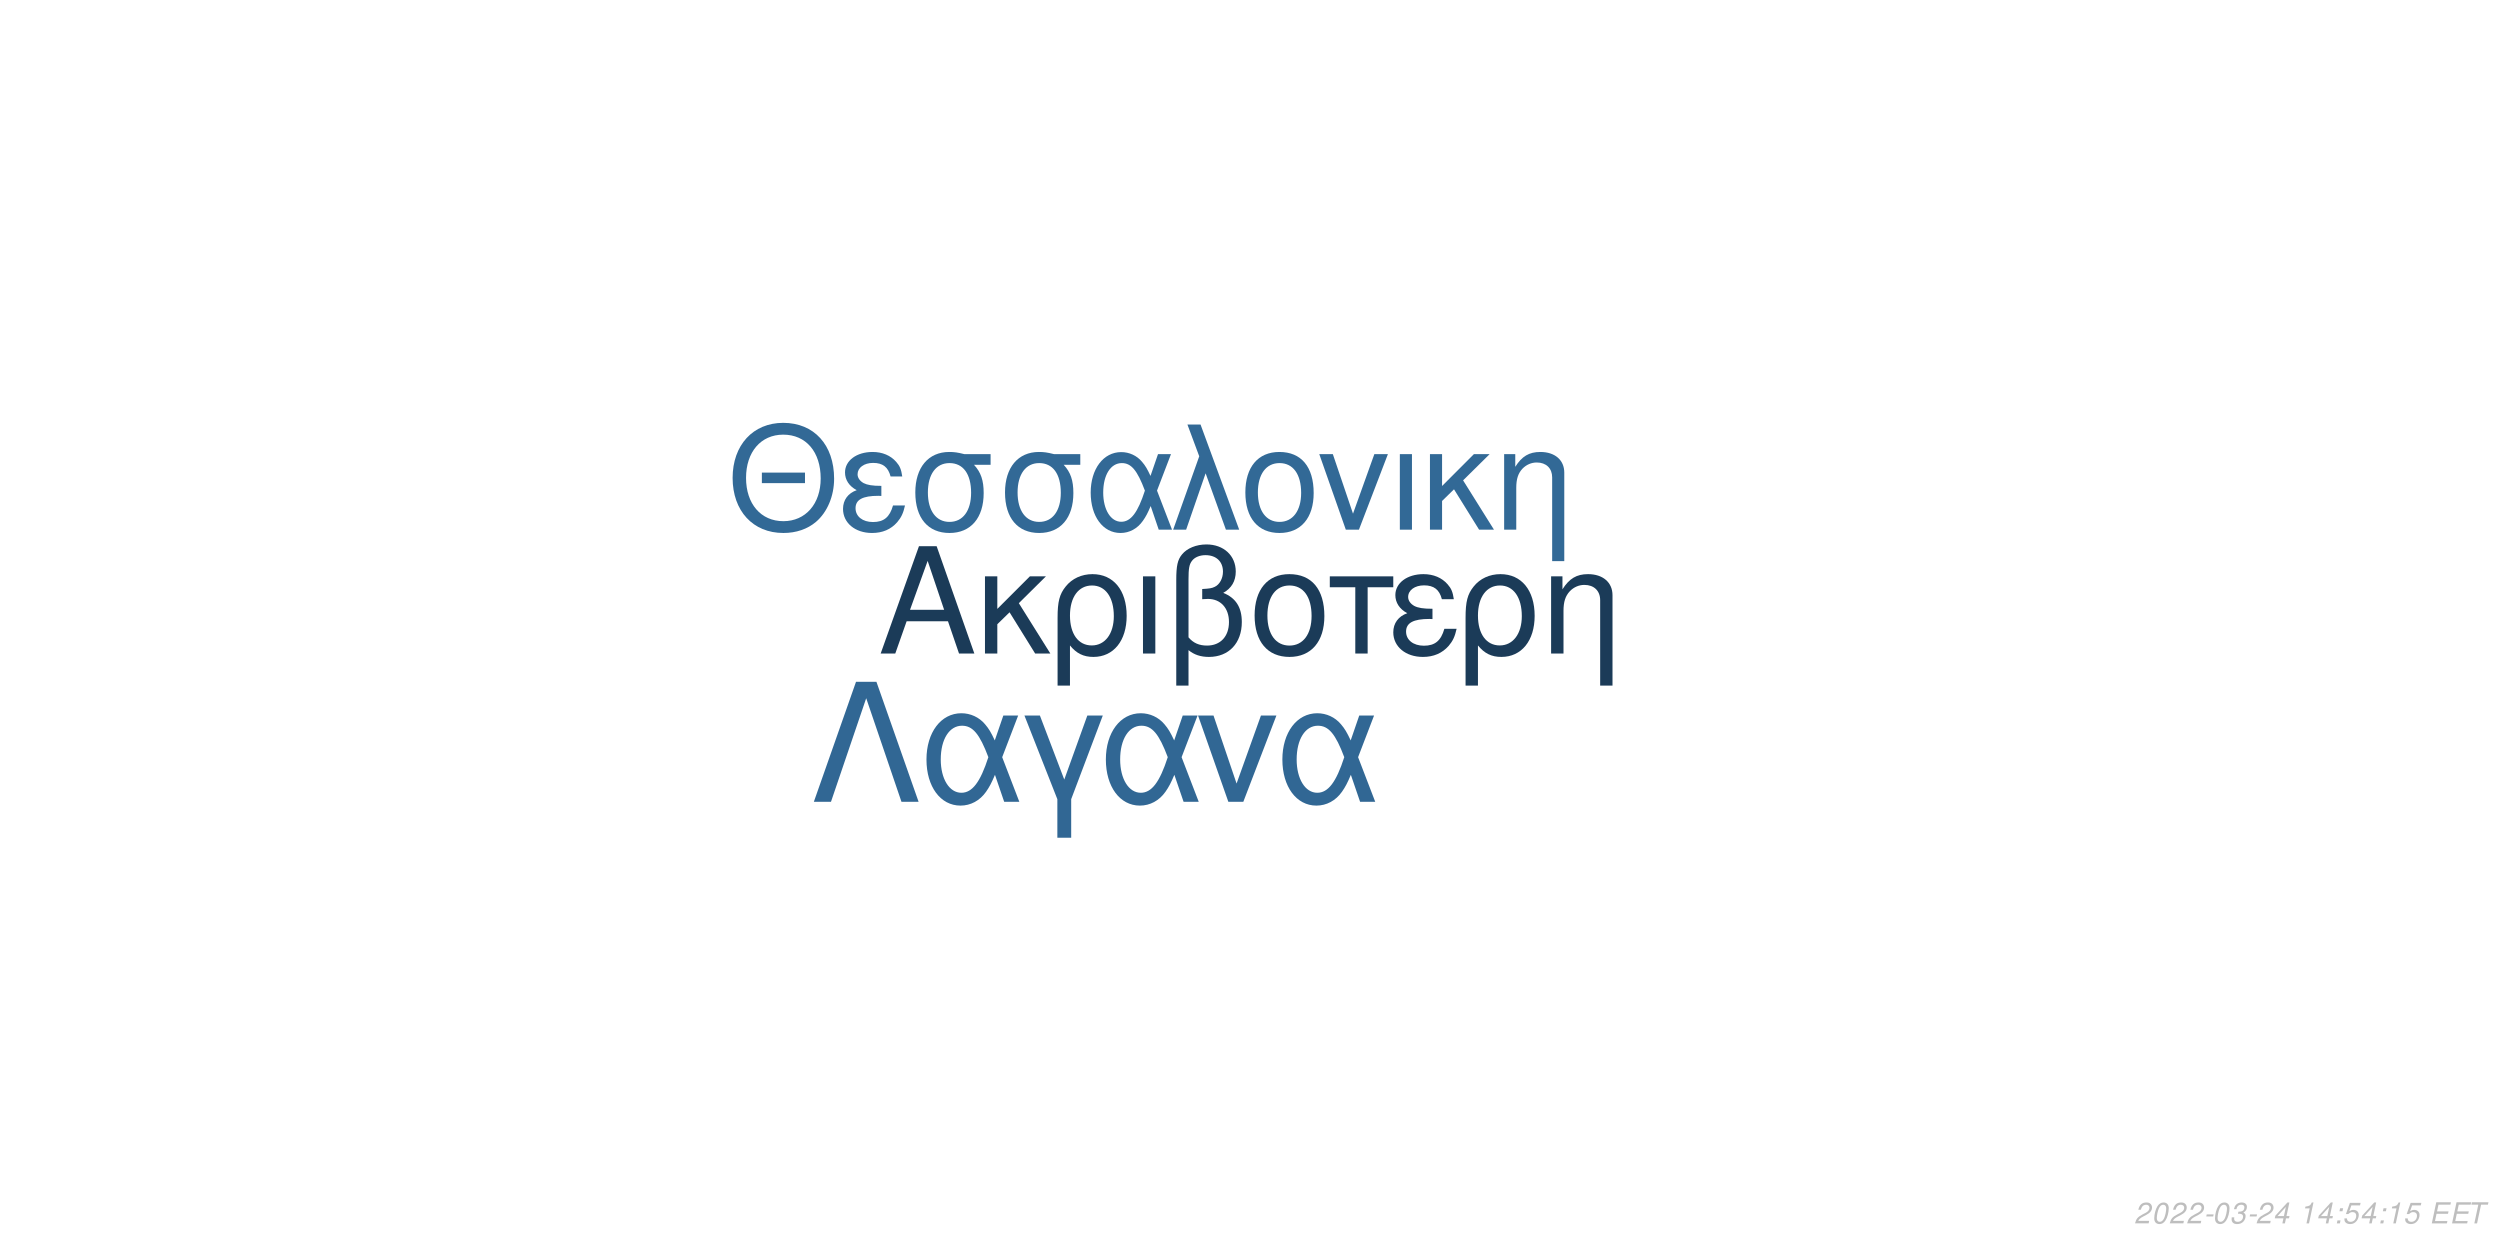
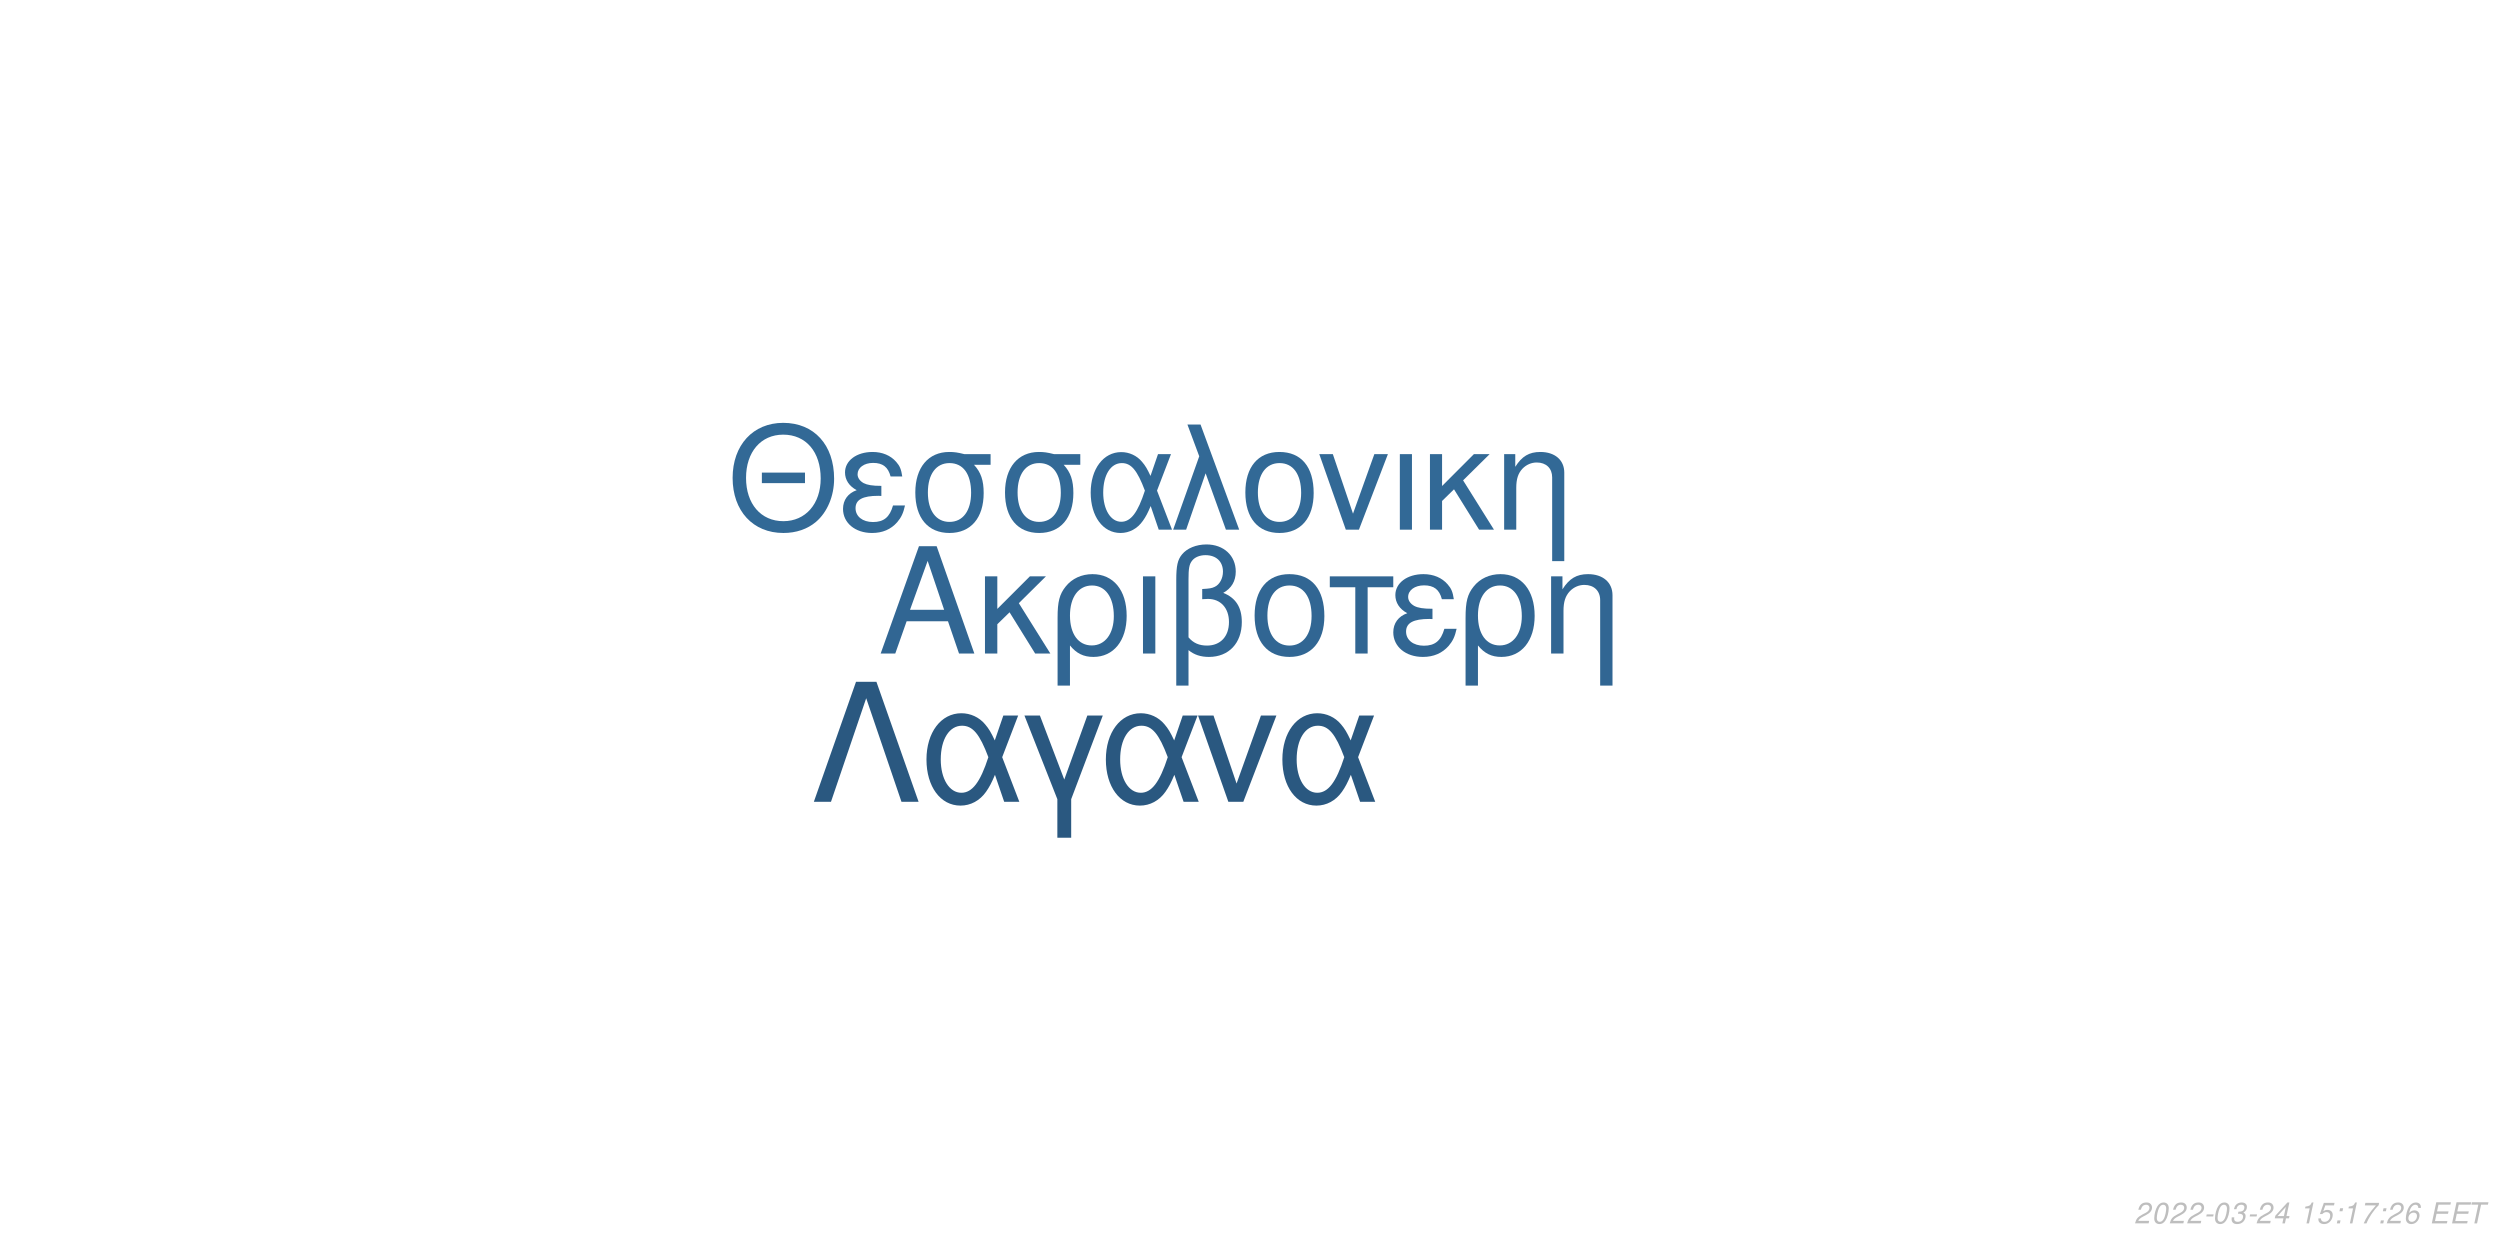
<svg xmlns="http://www.w3.org/2000/svg" xmlns:xlink="http://www.w3.org/1999/xlink" width="864pt" height="432pt" viewBox="0 0 864 432" version="1.1">
  <defs>
    <g>
      <symbol overflow="visible" id="glyph0-0">
        <path style="stroke:none;" d="" />
      </symbol>
      <symbol overflow="visible" id="glyph0-1">
        <path style="stroke:none;" d="M 24.125 -11.141 L 27.938 0 L 33.234 0 L 20.203 -37.094 L 14.094 -37.094 L 0.859 0 L 5.906 0 L 9.828 -11.141 Z M 22.797 -15.109 L 11 -15.109 L 17.094 -32.016 Z M 22.797 -15.109 " />
      </symbol>
      <symbol overflow="visible" id="glyph0-2">
        <path style="stroke:none;" d="M 7.172 -15.422 L 7.172 -26.672 L 2.906 -26.672 L 2.906 0 L 7.172 0 L 7.172 -10.125 L 11.406 -14.25 L 20.25 0 L 25.5 0 L 14.609 -17.406 L 23.969 -26.672 L 18.422 -26.672 Z M 7.172 -15.422 " />
      </symbol>
      <symbol overflow="visible" id="glyph0-3">
        <path style="stroke:none;" d="M 3 11.094 L 7.281 11.094 L 7.281 -2.797 C 9.516 -0.047 11.953 1.172 15.375 1.172 C 22.344 1.172 26.875 -4.422 26.875 -13.031 C 26.875 -21.891 22.297 -27.438 15.062 -27.438 C 11.297 -27.438 7.984 -25.906 5.797 -23.156 C 3.672 -20.516 3 -17.969 3 -12.359 Z M 14.906 -23.516 C 19.547 -23.516 22.438 -19.438 22.438 -12.922 C 22.438 -6.812 19.391 -2.797 14.812 -2.797 C 10.172 -2.797 7.281 -6.766 7.281 -13.125 C 7.281 -19.484 10.234 -23.516 14.906 -23.516 Z M 14.906 -23.516 " />
      </symbol>
      <symbol overflow="visible" id="glyph0-4">
        <path style="stroke:none;" d="M 3.516 0 L 7.781 0 L 7.781 -26.672 L 3.516 -26.672 Z M 3.516 0 " />
      </symbol>
      <symbol overflow="visible" id="glyph0-5">
        <path style="stroke:none;" d="M 4.016 11.094 L 8.25 11.094 L 8.25 -1.172 C 10.172 0.406 12.422 1.172 15.312 1.172 C 22.188 1.172 26.672 -3.609 26.672 -10.891 C 26.672 -15.984 24.578 -19.234 20.25 -20.969 C 23.109 -22.547 24.578 -25.031 24.578 -28.344 C 24.578 -33.844 20.406 -37.703 14.453 -37.703 C 10.938 -37.703 7.734 -36.391 6 -34.25 C 4.484 -32.422 4.016 -30.328 4.016 -25.391 Z M 8.25 -25.656 C 8.25 -29.359 8.5 -30.844 9.469 -32.062 C 10.375 -33.281 12.156 -34 14.094 -34 C 17.812 -34 20.156 -31.812 20.156 -28.297 C 20.156 -25.953 18.984 -23.812 17.297 -23.047 C 16.281 -22.547 15.469 -22.438 12.984 -22.297 L 12.984 -18.781 C 13.734 -18.828 14.344 -18.875 14.969 -18.875 C 19.344 -18.875 22.234 -15.719 22.234 -10.891 C 22.234 -5.906 19.281 -2.75 14.656 -2.75 C 11.953 -2.75 9.922 -3.609 8.25 -5.594 Z M 8.25 -25.656 " />
      </symbol>
      <symbol overflow="visible" id="glyph0-6">
        <path style="stroke:none;" d="M 14.094 -27.438 C 6.562 -27.438 2.094 -22.094 2.094 -13.125 C 2.094 -4.125 6.562 1.172 14.141 1.172 C 21.672 1.172 26.203 -4.172 26.203 -12.922 C 26.203 -22.188 21.828 -27.438 14.094 -27.438 Z M 14.141 -23.516 C 18.938 -23.516 21.781 -19.594 21.781 -12.984 C 21.781 -6.672 18.828 -2.75 14.141 -2.75 C 9.422 -2.75 6.516 -6.672 6.516 -13.125 C 6.516 -19.594 9.422 -23.516 14.141 -23.516 Z M 14.141 -23.516 " />
      </symbol>
      <symbol overflow="visible" id="glyph0-7">
        <path style="stroke:none;" d="M 7.891 0 L 12.156 0 L 12.156 -22.906 L 21.016 -22.906 L 21.016 -26.672 L -0.922 -26.672 L -0.922 -22.906 L 7.891 -22.906 Z M 7.891 0 " />
      </symbol>
      <symbol overflow="visible" id="glyph0-8">
        <path style="stroke:none;" d="M 14.562 -15.469 C 11.344 -15.469 9.562 -15.781 8.297 -16.438 C 6.922 -17.203 6.156 -18.328 6.156 -19.547 C 6.156 -21.891 8.453 -23.562 11.656 -23.562 C 15.062 -23.562 16.953 -22.094 17.812 -18.781 L 21.938 -18.781 C 21.578 -21.266 21.062 -22.5 19.797 -23.922 C 17.812 -26.203 14.906 -27.438 11.453 -27.438 C 5.797 -27.438 1.734 -24.375 1.734 -20.203 C 1.734 -17.609 3.156 -15.375 5.859 -13.938 C 2.797 -12.875 1.016 -10.484 1.016 -7.328 C 1.016 -2.391 5.297 1.172 11.25 1.172 C 14.969 1.172 17.906 -0.109 20.156 -2.641 C 21.578 -4.328 22.297 -5.797 22.906 -8.547 L 18.672 -8.547 C 17.5 -4.422 15.422 -2.703 11.609 -2.703 C 7.938 -2.703 5.438 -4.688 5.438 -7.578 C 5.438 -10.578 7.938 -11.953 13.484 -11.953 C 13.641 -11.953 14.094 -11.953 14.562 -11.906 Z M 14.562 -15.469 " />
      </symbol>
      <symbol overflow="visible" id="glyph0-9">
        <path style="stroke:none;" d="M 3.562 -26.672 L 3.562 0 L 7.844 0 L 7.844 -14.703 C 7.844 -17.906 8.5 -19.891 10.031 -21.531 C 11.406 -22.953 13.188 -23.719 15.062 -23.719 C 18.375 -23.719 20.516 -21.672 20.516 -18.469 L 20.516 11.094 L 24.781 11.094 L 24.781 -20.156 C 24.781 -24.578 21.469 -27.438 16.328 -27.438 C 12.359 -27.438 9.828 -25.906 7.484 -22.188 L 7.484 -26.672 Z M 3.562 -26.672 " />
      </symbol>
      <symbol overflow="visible" id="glyph1-0">
        <path style="stroke:none;" d="" />
      </symbol>
      <symbol overflow="visible" id="glyph1-1">
        <path style="stroke:none;" d="M 26.859 -19.734 L 11.953 -19.734 L 11.953 -16.094 L 26.859 -16.094 Z M 19.328 -36.922 C 8.922 -36.922 1.844 -29.25 1.844 -17.891 C 1.844 -6.484 8.875 1.141 19.391 1.141 C 23.812 1.141 27.703 -0.203 30.641 -2.688 C 34.578 -6.031 36.922 -11.656 36.922 -17.594 C 36.922 -29.297 30 -36.922 19.328 -36.922 Z M 19.328 -32.844 C 27.203 -32.844 32.281 -26.906 32.281 -17.688 C 32.281 -8.922 27.062 -2.938 19.391 -2.938 C 11.609 -2.938 6.484 -8.922 6.484 -17.891 C 6.484 -26.859 11.609 -32.844 19.328 -32.844 Z M 19.328 -32.844 " />
      </symbol>
      <symbol overflow="visible" id="glyph1-2">
        <path style="stroke:none;" d="M 14.25 -15.141 C 11.109 -15.141 9.375 -15.453 8.125 -16.094 C 6.781 -16.844 6.031 -17.938 6.031 -19.141 C 6.031 -21.422 8.266 -23.078 11.406 -23.078 C 14.75 -23.078 16.594 -21.625 17.438 -18.391 L 21.469 -18.391 C 21.125 -20.828 20.625 -22.031 19.391 -23.422 C 17.438 -25.656 14.594 -26.859 11.219 -26.859 C 5.688 -26.859 1.688 -23.875 1.688 -19.781 C 1.688 -17.234 3.094 -15.047 5.734 -13.656 C 2.734 -12.609 1 -10.266 1 -7.172 C 1 -2.344 5.188 1.141 11.016 1.141 C 14.656 1.141 17.547 -0.094 19.734 -2.594 C 21.125 -4.234 21.828 -5.688 22.422 -8.375 L 18.281 -8.375 C 17.141 -4.328 15.094 -2.641 11.359 -2.641 C 7.766 -2.641 5.328 -4.578 5.328 -7.422 C 5.328 -10.359 7.766 -11.703 13.203 -11.703 C 13.359 -11.703 13.797 -11.703 14.25 -11.656 Z M 14.25 -15.141 " />
      </symbol>
      <symbol overflow="visible" id="glyph1-3">
        <path style="stroke:none;" d="M 29 -26.109 L 19.938 -26.109 C 17.594 -26.703 16.438 -26.859 14.703 -26.859 C 7.469 -26.859 2.984 -21.469 2.984 -12.859 C 2.984 -4.031 7.375 1.141 14.797 1.141 C 22.172 1.141 26.609 -4.078 26.609 -12.656 C 26.609 -17.047 25.656 -19.828 23.266 -22.422 L 29 -22.422 Z M 14.797 -23.016 C 19.531 -23.016 22.266 -19.234 22.266 -12.75 C 22.266 -6.531 19.438 -2.688 14.797 -2.688 C 10.172 -2.688 7.328 -6.531 7.328 -12.859 C 7.328 -19.188 10.172 -23.016 14.797 -23.016 Z M 14.797 -23.016 " />
      </symbol>
      <symbol overflow="visible" id="glyph1-4">
        <path style="stroke:none;" d="M 29.344 -26.109 L 24.859 -26.109 L 22.266 -18.578 C 21.125 -21.031 20.484 -22.125 19.328 -23.469 C 17.547 -25.609 14.906 -26.812 12.156 -26.812 C 5.984 -26.812 1.594 -20.984 1.594 -12.812 C 1.594 -4.578 5.828 1.141 11.906 1.141 C 14.953 1.141 17.734 -0.344 19.625 -3.047 C 20.672 -4.531 21.281 -5.688 22.328 -8.172 L 25.109 0 L 29.703 0 L 24.516 -13.5 Z M 20.328 -13.5 C 17.891 -5.922 15.453 -2.734 12.156 -2.734 C 8.516 -2.734 5.922 -6.922 5.922 -12.812 C 5.922 -18.938 8.516 -23.016 12.359 -23.016 C 15.594 -23.016 17.688 -20.531 20.328 -13.5 Z M 20.328 -13.5 " />
      </symbol>
      <symbol overflow="visible" id="glyph1-5">
        <path style="stroke:none;" d="M 1.094 0 L 5.578 0 L 12.312 -19.484 L 19.328 0 L 23.922 0 L 10.562 -36.328 L 6.031 -36.328 L 10.109 -25.359 Z M 1.094 0 " />
      </symbol>
      <symbol overflow="visible" id="glyph1-6">
        <path style="stroke:none;" d="M 13.797 -26.859 C 6.422 -26.859 2.047 -21.625 2.047 -12.859 C 2.047 -4.031 6.422 1.141 13.859 1.141 C 21.234 1.141 25.656 -4.078 25.656 -12.656 C 25.656 -21.719 21.375 -26.859 13.797 -26.859 Z M 13.859 -23.016 C 18.531 -23.016 21.328 -19.188 21.328 -12.703 C 21.328 -6.531 18.438 -2.688 13.859 -2.688 C 9.219 -2.688 6.375 -6.531 6.375 -12.859 C 6.375 -19.188 9.219 -23.016 13.859 -23.016 Z M 13.859 -23.016 " />
      </symbol>
      <symbol overflow="visible" id="glyph1-7">
        <path style="stroke:none;" d="M 14.297 0 L 24.312 -26.109 L 19.625 -26.109 L 12.25 -5.531 L 5.281 -26.109 L 0.594 -26.109 L 9.766 0 Z M 14.297 0 " />
      </symbol>
      <symbol overflow="visible" id="glyph1-8">
        <path style="stroke:none;" d="M 3.438 0 L 7.625 0 L 7.625 -26.109 L 3.438 -26.109 Z M 3.438 0 " />
      </symbol>
      <symbol overflow="visible" id="glyph1-9">
        <path style="stroke:none;" d="M 7.031 -15.094 L 7.031 -26.109 L 2.844 -26.109 L 2.844 0 L 7.031 0 L 7.031 -9.922 L 11.156 -13.953 L 19.828 0 L 24.969 0 L 14.297 -17.047 L 23.469 -26.109 L 18.031 -26.109 Z M 7.031 -15.094 " />
      </symbol>
      <symbol overflow="visible" id="glyph1-10">
        <path style="stroke:none;" d="M 3.484 -26.109 L 3.484 0 L 7.672 0 L 7.672 -14.406 C 7.672 -17.547 8.328 -19.484 9.812 -21.078 C 11.156 -22.469 12.906 -23.219 14.75 -23.219 C 17.984 -23.219 20.078 -21.234 20.078 -18.094 L 20.078 10.859 L 24.266 10.859 L 24.266 -19.734 C 24.266 -24.062 21.031 -26.859 16 -26.859 C 12.109 -26.859 9.609 -25.359 7.328 -21.719 L 7.328 -26.109 Z M 3.484 -26.109 " />
      </symbol>
      <symbol overflow="visible" id="glyph2-0">
        <path style="stroke:none;" d="" />
      </symbol>
      <symbol overflow="visible" id="glyph2-1">
        <path style="stroke:none;" d="M 22.531 -41.484 L 15.484 -41.484 L 0.906 0 L 6.828 0 L 19 -35.797 L 31.188 0 L 37.109 0 Z M 22.531 -41.484 " />
      </symbol>
      <symbol overflow="visible" id="glyph2-2">
        <path style="stroke:none;" d="M 33.516 -29.812 L 28.391 -29.812 L 25.438 -21.219 C 24.125 -24.016 23.391 -25.266 22.078 -26.797 C 20.031 -29.25 17.016 -30.609 13.891 -30.609 C 6.828 -30.609 1.828 -23.953 1.828 -14.625 C 1.828 -5.234 6.656 1.312 13.594 1.312 C 17.078 1.312 20.266 -0.391 22.422 -3.469 C 23.609 -5.172 24.297 -6.484 25.5 -9.328 L 28.688 0 L 33.922 0 L 28 -15.422 Z M 23.219 -15.422 C 20.422 -6.766 17.641 -3.125 13.891 -3.125 C 9.734 -3.125 6.766 -7.906 6.766 -14.625 C 6.766 -21.625 9.734 -26.297 14.109 -26.297 C 17.812 -26.297 20.203 -23.453 23.219 -15.422 Z M 23.219 -15.422 " />
      </symbol>
      <symbol overflow="visible" id="glyph2-3">
        <path style="stroke:none;" d="M 12.062 12.406 L 16.844 12.406 L 16.844 -0.906 L 27.766 -29.812 L 22.422 -29.812 L 14.453 -7.688 L 6.031 -29.812 L 0.688 -29.812 L 12.062 -0.906 Z M 12.062 12.406 " />
      </symbol>
      <symbol overflow="visible" id="glyph2-4">
        <path style="stroke:none;" d="M 16.328 0 L 27.766 -29.812 L 22.422 -29.812 L 14 -6.312 L 6.031 -29.812 L 0.688 -29.812 L 11.156 0 Z M 16.328 0 " />
      </symbol>
      <symbol overflow="visible" id="glyph3-0">
        <path style="stroke:none;" d="" />
      </symbol>
      <symbol overflow="visible" id="glyph3-1">
        <path style="stroke:none;" d="M 5.234 -0.875 L 1.469 -0.875 C 1.641 -1.375 2.203 -1.891 3.109 -2.344 L 4.234 -2.938 C 5.562 -3.625 6.219 -4.469 6.219 -5.484 C 6.219 -5.938 6.062 -6.359 5.797 -6.656 C 5.469 -7.047 4.984 -7.234 4.312 -7.234 C 2.766 -7.234 1.891 -6.453 1.484 -4.734 L 2.375 -4.734 C 2.484 -5.188 2.609 -5.484 2.797 -5.75 C 3.094 -6.203 3.609 -6.453 4.188 -6.453 C 4.891 -6.453 5.344 -6.031 5.344 -5.375 C 5.344 -4.703 4.859 -4.094 4.016 -3.656 L 2.984 -3.125 C 1.234 -2.188 0.797 -1.656 0.344 -0.016 L 5.047 -0.016 Z M 5.234 -0.875 " />
      </symbol>
      <symbol overflow="visible" id="glyph3-2">
        <path style="stroke:none;" d="M 4.203 -7.234 C 3.375 -7.234 2.688 -6.812 2.125 -5.984 C 1.484 -5.047 0.984 -3.188 0.984 -1.734 C 0.984 -1.109 1.172 -0.562 1.484 -0.266 C 1.797 0.047 2.281 0.234 2.766 0.234 C 3.625 0.234 4.281 -0.156 4.859 -1.016 C 5.516 -1.953 6 -3.797 6 -5.266 C 6 -6.5 5.328 -7.234 4.203 -7.234 Z M 4.094 -6.453 C 4.734 -6.453 5.125 -5.984 5.125 -5.156 C 5.125 -4.203 4.781 -2.625 4.406 -1.812 C 3.984 -0.938 3.516 -0.547 2.875 -0.547 C 2.25 -0.547 1.875 -1.031 1.875 -1.828 C 1.875 -2.797 2.203 -4.344 2.594 -5.203 C 2.984 -6.047 3.453 -6.453 4.094 -6.453 Z M 4.094 -6.453 " />
      </symbol>
      <symbol overflow="visible" id="glyph3-3">
        <path style="stroke:none;" d="M 3.516 -3.125 L 1.125 -3.125 L 0.969 -2.406 L 3.359 -2.406 Z M 3.516 -3.125 " />
      </symbol>
      <symbol overflow="visible" id="glyph3-4">
        <path style="stroke:none;" d="M 2.922 -3.312 C 3.125 -3.344 3.234 -3.344 3.375 -3.344 C 4.203 -3.344 4.688 -3 4.688 -2.406 C 4.688 -1.312 3.906 -0.547 2.781 -0.547 C 2.047 -0.547 1.594 -0.938 1.594 -1.562 C 1.594 -1.719 1.609 -1.844 1.656 -2.094 L 0.766 -2.094 C 0.734 -1.797 0.719 -1.641 0.719 -1.469 C 0.719 -0.375 1.406 0.234 2.641 0.234 C 3.547 0.234 4.297 -0.078 4.812 -0.656 C 5.266 -1.156 5.562 -1.875 5.562 -2.547 C 5.562 -3.125 5.344 -3.453 4.797 -3.734 C 5.641 -4.234 6.016 -4.844 6.016 -5.734 C 6.016 -6.656 5.312 -7.234 4.203 -7.234 C 3.375 -7.234 2.672 -6.938 2.188 -6.375 C 1.891 -6.031 1.703 -5.641 1.516 -4.906 L 2.391 -4.906 C 2.5 -5.359 2.594 -5.594 2.734 -5.812 C 3.047 -6.234 3.516 -6.453 4.078 -6.453 C 4.734 -6.453 5.141 -6.125 5.141 -5.578 C 5.141 -5.188 5.016 -4.797 4.797 -4.547 C 4.516 -4.234 4 -4.062 3.266 -4.062 L 3.078 -4.062 Z M 2.922 -3.312 " />
      </symbol>
      <symbol overflow="visible" id="glyph3-5">
        <path style="stroke:none;" d="M 3.625 -1.75 L 3.266 0 L 4.141 0 L 4.516 -1.75 L 5.562 -1.75 L 5.734 -2.531 L 4.688 -2.531 L 5.688 -7.234 L 5.016 -7.234 L 0.844 -2.672 L 0.641 -1.75 Z M 3.797 -2.531 L 1.594 -2.531 L 4.469 -5.703 Z M 3.797 -2.531 " />
      </symbol>
      <symbol overflow="visible" id="glyph3-6">
        <path style="stroke:none;" d="" />
      </symbol>
      <symbol overflow="visible" id="glyph3-7">
        <path style="stroke:none;" d="M 3.703 -5.188 L 2.594 0 L 3.469 0 L 5.016 -7.234 L 4.438 -7.234 C 3.906 -6.156 3.688 -6.016 2.234 -5.812 L 2.109 -5.188 Z M 3.703 -5.188 " />
      </symbol>
      <symbol overflow="visible" id="glyph3-8">
+         <path style="stroke:none;" d="M 6.297 -7.094 L 2.594 -7.094 L 1.234 -3.234 L 2.047 -3.234 C 2.656 -3.766 2.938 -3.906 3.531 -3.906 C 4.328 -3.906 4.797 -3.453 4.797 -2.688 C 4.797 -1.438 3.969 -0.547 2.828 -0.547 C 2.031 -0.547 1.609 -0.938 1.578 -1.734 L 0.703 -1.734 L 0.703 -1.516 C 0.703 -0.938 0.844 -0.547 1.188 -0.266 C 1.562 0.062 2.078 0.234 2.703 0.234 C 3.656 0.234 4.391 -0.156 4.984 -0.922 C 5.422 -1.5 5.672 -2.234 5.672 -2.953 C 5.672 -4 4.938 -4.672 3.812 -4.672 C 3.328 -4.672 2.906 -4.547 2.406 -4.234 L 3.109 -6.219 L 6.109 -6.219 Z M 6.297 -7.094 " />
+       </symbol>
+       <symbol overflow="visible" id="glyph3-9">
        <path style="stroke:none;" d="M 2.359 -1.031 L 1.312 -1.031 L 1.094 0 L 2.141 0 Z M 3.266 -5.234 L 2.219 -5.234 L 2 -4.203 L 3.047 -4.203 Z M 3.266 -5.234 " />
      </symbol>
-       <symbol overflow="visible" id="glyph3-9">
-         <path style="stroke:none;" d="M 6.297 -7.094 L 2.594 -7.094 L 1.234 -3.234 L 2.047 -3.234 C 2.656 -3.766 2.938 -3.906 3.531 -3.906 C 4.328 -3.906 4.797 -3.453 4.797 -2.688 C 4.797 -1.438 3.969 -0.547 2.828 -0.547 C 2.031 -0.547 1.609 -0.938 1.578 -1.734 L 0.703 -1.734 L 0.703 -1.516 C 0.703 -0.938 0.844 -0.547 1.188 -0.266 C 1.562 0.062 2.078 0.234 2.703 0.234 C 3.656 0.234 4.391 -0.156 4.984 -0.922 C 5.422 -1.5 5.672 -2.234 5.672 -2.953 C 5.672 -4 4.938 -4.672 3.812 -4.672 C 3.328 -4.672 2.906 -4.547 2.406 -4.234 L 3.109 -6.219 L 6.109 -6.219 Z M 6.297 -7.094 " />
+       <symbol overflow="visible" id="glyph3-10">
+         <path style="stroke:none;" d="M 6.703 -7.094 L 1.953 -7.094 L 1.766 -6.219 L 5.594 -6.219 C 3.344 -3.688 2.266 -2.109 1.375 0 L 2.344 0 C 3.031 -1.906 4.828 -4.594 6.547 -6.281 Z M 6.703 -7.094 " />
      </symbol>
-       <symbol overflow="visible" id="glyph3-10">
+       <symbol overflow="visible" id="glyph3-11">
+         <path style="stroke:none;" d="M 6.125 -5.344 L 6.141 -5.625 C 6.141 -6.609 5.453 -7.234 4.391 -7.234 C 3.438 -7.234 2.641 -6.719 2.016 -5.703 C 1.422 -4.781 0.938 -2.953 0.938 -1.688 C 0.938 -0.516 1.688 0.234 2.859 0.234 C 3.703 0.234 4.438 -0.156 5 -0.875 C 5.406 -1.422 5.672 -2.156 5.672 -2.766 C 5.672 -3.812 4.969 -4.5 3.906 -4.5 C 3.234 -4.5 2.672 -4.234 2.094 -3.625 C 2.406 -5.375 3.234 -6.453 4.25 -6.453 C 4.703 -6.453 5.062 -6.234 5.172 -5.844 C 5.203 -5.719 5.234 -5.578 5.25 -5.344 Z M 3.656 -3.734 C 4.344 -3.734 4.797 -3.281 4.797 -2.625 C 4.797 -1.469 3.984 -0.547 2.984 -0.547 C 2.297 -0.547 1.812 -1.047 1.812 -1.766 C 1.812 -2.859 2.625 -3.734 3.656 -3.734 Z M 3.656 -3.734 " />
+       </symbol>
+       <symbol overflow="visible" id="glyph3-12">
        <path style="stroke:none;" d="M 2.547 -3.312 L 6.5 -3.312 L 6.688 -4.141 L 2.719 -4.141 L 3.219 -6.469 L 7.344 -6.469 L 7.516 -7.297 L 2.453 -7.297 L 0.906 0 L 6.125 0 L 6.297 -0.812 L 2.016 -0.812 Z M 2.547 -3.312 " />
      </symbol>
-       <symbol overflow="visible" id="glyph3-11">
+       <symbol overflow="visible" id="glyph3-13">
        <path style="stroke:none;" d="M 4.938 -6.469 L 7.312 -6.469 L 7.484 -7.297 L 1.75 -7.297 L 1.578 -6.469 L 3.984 -6.469 L 2.609 0 L 3.547 0 Z M 4.938 -6.469 " />
      </symbol>
    </g>
  </defs>
  <g id="surface1">
    <rect x="0" y="0" width="864" height="432" style="fill:rgb(100%,100%,100%);fill-opacity:1;stroke:none;" />
-     <g style="fill:rgb(10.588%,23.137%,34.51%);fill-opacity:1;">
+     <g style="fill:rgb(19.216%,40%,57.647%);fill-opacity:1;">
      <use xlink:href="#glyph0-1" x="303.5" y="225.861" />
      <use xlink:href="#glyph0-2" x="337.5" y="225.861" />
      <use xlink:href="#glyph0-3" x="362.5" y="225.861" />
      <use xlink:href="#glyph0-4" x="391.5" y="225.861" />
      <use xlink:href="#glyph0-5" x="402.5" y="225.861" />
      <use xlink:href="#glyph0-6" x="431.5" y="225.861" />
      <use xlink:href="#glyph0-7" x="460.5" y="225.861" />
      <use xlink:href="#glyph0-8" x="480.5" y="225.861" />
      <use xlink:href="#glyph0-3" x="503.5" y="225.861" />
      <use xlink:href="#glyph0-9" x="532.5" y="225.861" />
    </g>
    <g style="fill:rgb(19.608%,41.176%,58.824%);fill-opacity:1;">
      <use xlink:href="#glyph1-1" x="251.348" y="183.058" />
      <use xlink:href="#glyph1-2" x="290.348" y="183.058" />
      <use xlink:href="#glyph1-3" x="313.348" y="183.058" />
      <use xlink:href="#glyph1-3" x="344.348" y="183.058" />
      <use xlink:href="#glyph1-4" x="375.348" y="183.058" />
      <use xlink:href="#glyph1-5" x="404.348" y="183.058" />
      <use xlink:href="#glyph1-6" x="428.348" y="183.058" />
      <use xlink:href="#glyph1-7" x="455.348" y="183.058" />
      <use xlink:href="#glyph1-8" x="480.348" y="183.058" />
      <use xlink:href="#glyph1-9" x="491.348" y="183.058" />
      <use xlink:href="#glyph1-10" x="516.348" y="183.058" />
    </g>
-     <g style="fill:rgb(19.216%,40.392%,58.039%);fill-opacity:1;">
+     <g style="fill:rgb(16.471%,34.51%,50.196%);fill-opacity:1;">
      <use xlink:href="#glyph2-1" x="280.359" y="277.105" />
      <use xlink:href="#glyph2-2" x="318.359" y="277.105" />
      <use xlink:href="#glyph2-3" x="353.359" y="277.105" />
      <use xlink:href="#glyph2-2" x="380.359" y="277.105" />
      <use xlink:href="#glyph2-4" x="413.359" y="277.105" />
      <use xlink:href="#glyph2-2" x="441.359" y="277.105" />
    </g>
    <g style="fill:rgb(74.51%,74.51%,74.51%);fill-opacity:1;">
      <use xlink:href="#glyph3-1" x="737.52" y="422.81" />
      <use xlink:href="#glyph3-2" x="743.52" y="422.81" />
      <use xlink:href="#glyph3-1" x="749.52" y="422.81" />
      <use xlink:href="#glyph3-1" x="755.52" y="422.81" />
      <use xlink:href="#glyph3-3" x="761.52" y="422.81" />
      <use xlink:href="#glyph3-2" x="764.52" y="422.81" />
      <use xlink:href="#glyph3-4" x="770.52" y="422.81" />
      <use xlink:href="#glyph3-3" x="776.52" y="422.81" />
      <use xlink:href="#glyph3-1" x="779.52" y="422.81" />
      <use xlink:href="#glyph3-5" x="785.52" y="422.81" />
      <use xlink:href="#glyph3-6" x="791.52" y="422.81" />
      <use xlink:href="#glyph3-7" x="794.52" y="422.81" />
-       <use xlink:href="#glyph3-5" x="800.52" y="422.81" />
-       <use xlink:href="#glyph3-8" x="806.52" y="422.81" />
-       <use xlink:href="#glyph3-9" x="809.52" y="422.81" />
-       <use xlink:href="#glyph3-5" x="815.52" y="422.81" />
-       <use xlink:href="#glyph3-8" x="821.52" y="422.81" />
-       <use xlink:href="#glyph3-7" x="824.52" y="422.81" />
-       <use xlink:href="#glyph3-9" x="830.52" y="422.81" />
+       <use xlink:href="#glyph3-8" x="800.52" y="422.81" />
+       <use xlink:href="#glyph3-9" x="806.52" y="422.81" />
+       <use xlink:href="#glyph3-7" x="809.52" y="422.81" />
+       <use xlink:href="#glyph3-10" x="815.52" y="422.81" />
+       <use xlink:href="#glyph3-9" x="821.52" y="422.81" />
+       <use xlink:href="#glyph3-1" x="824.52" y="422.81" />
+       <use xlink:href="#glyph3-11" x="830.52" y="422.81" />
      <use xlink:href="#glyph3-6" x="836.52" y="422.81" />
-       <use xlink:href="#glyph3-10" x="839.52" y="422.81" />
-       <use xlink:href="#glyph3-10" x="846.52" y="422.81" />
-       <use xlink:href="#glyph3-11" x="852.52" y="422.81" />
+       <use xlink:href="#glyph3-12" x="839.52" y="422.81" />
+       <use xlink:href="#glyph3-12" x="846.52" y="422.81" />
+       <use xlink:href="#glyph3-13" x="852.52" y="422.81" />
    </g>
  </g>
</svg>
